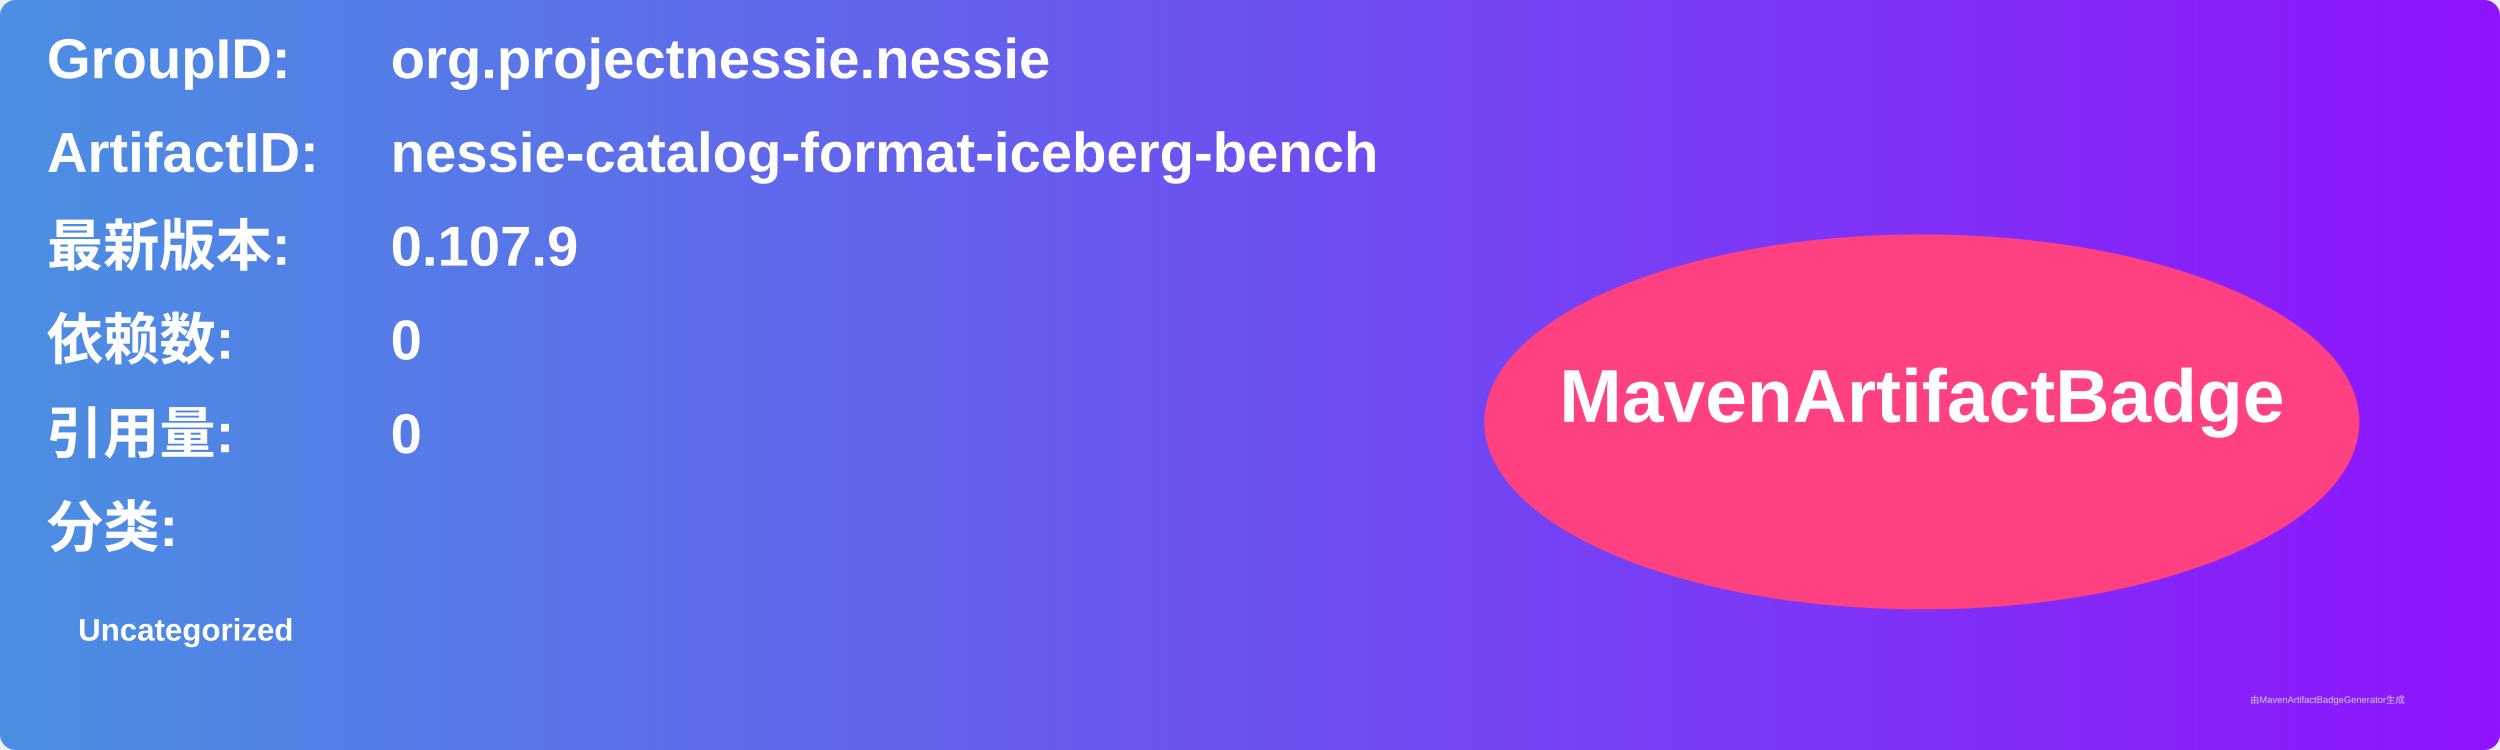
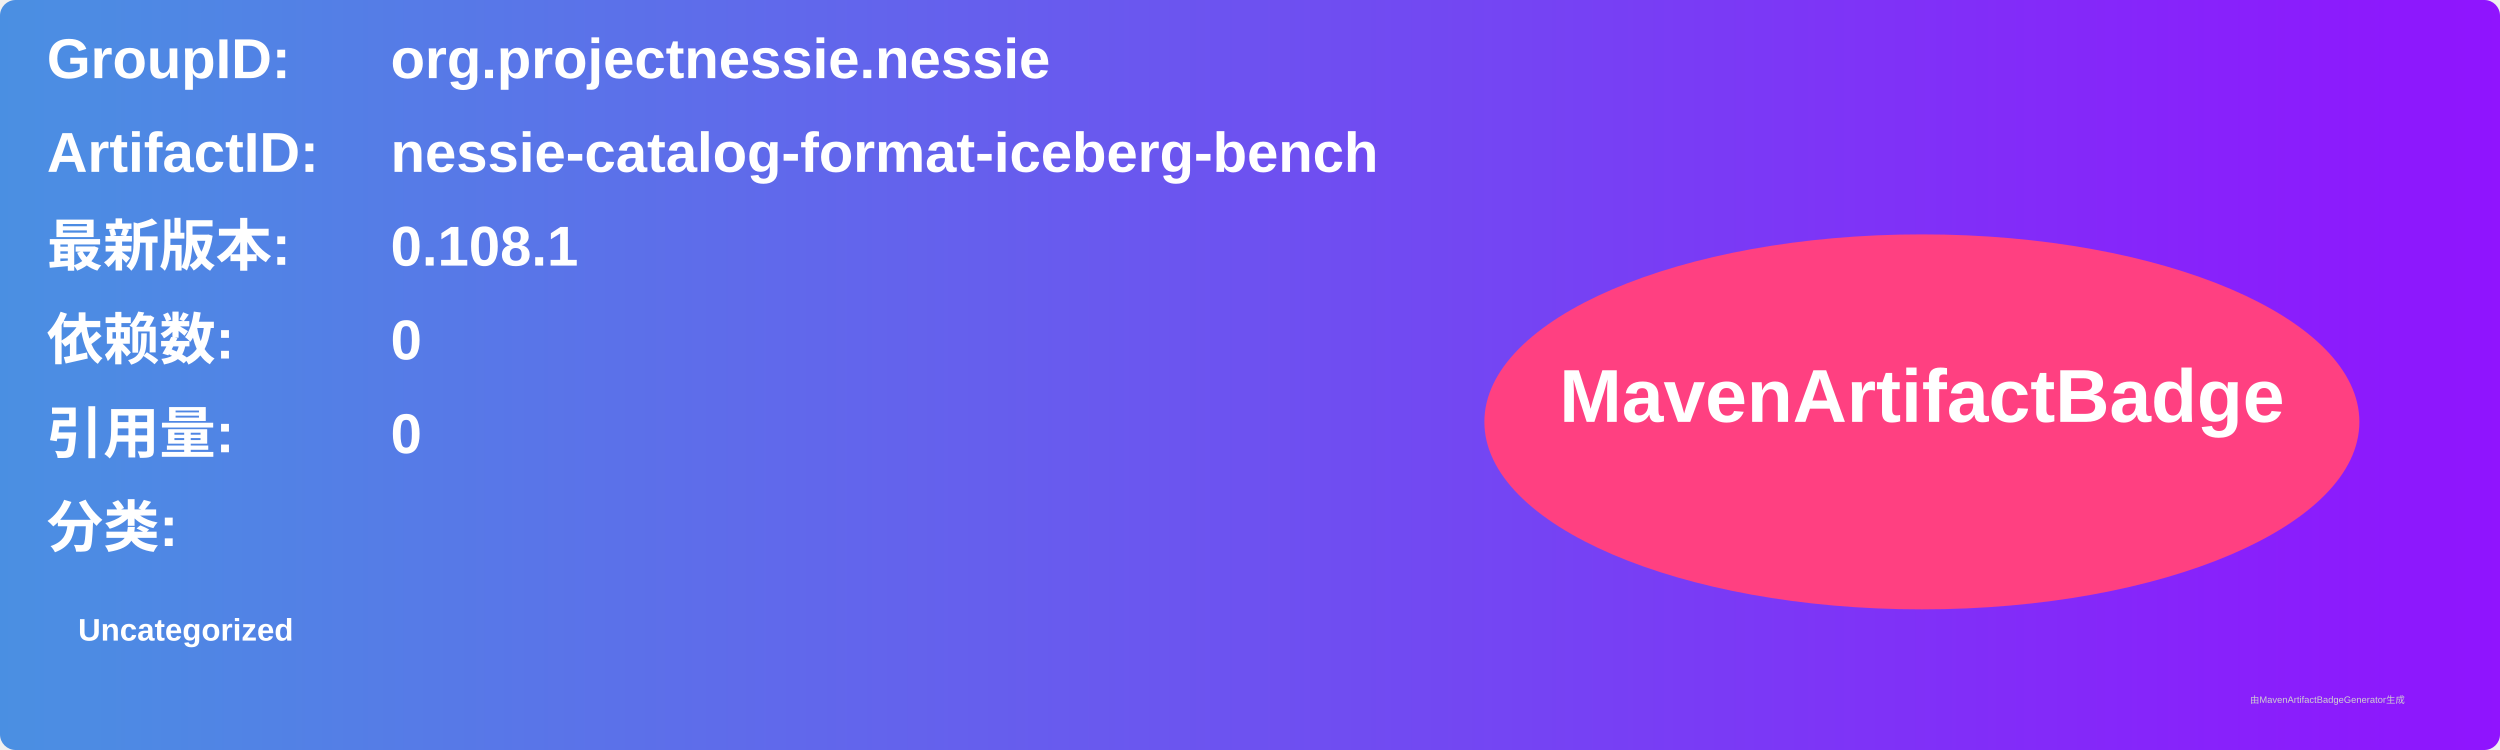
<svg xmlns="http://www.w3.org/2000/svg" width="800" height="240" viewBox="0 0 800 240">
  <linearGradient id="grad" x1="0%" y1="0%" x2="100%" y2="0%">
    <stop offset="0%" stop-color="#4a90e2" />
    <stop offset="100%" stop-color="#9013fe" />
  </linearGradient>
  <rect width="100%" height="100%" rx="5" ry="5" fill="url(#grad)" />
  <g transform="translate(15, 15)">
    <text x="0" y="10" font-family="Arial" font-size="18" fill="white" font-weight="bold" width="260">GroupID:</text>
    <text x="110" y="10" font-family="Arial" font-size="18" fill="white" font-weight="bold" width="460">org.projectnessie.nessie</text>
    <text x="0" y="40" font-family="Arial" font-size="18" fill="white" font-weight="bold" width="260">ArtifactID:</text>
    <text x="110" y="40" font-family="Arial" font-size="18" fill="white" font-weight="bold" width="460">nessie-catalog-format-iceberg-bench</text>
    <text x="0" y="70" font-family="Arial" font-size="18" fill="white" font-weight="bold">最新版本:</text>
    <text x="110" y="70" font-family="Arial" font-size="18" fill="white" font-weight="bold">
-       <tspan font-weight="bold">0.107.9</tspan>
+       <tspan font-weight="bold">0.108.1</tspan>
    </text>
    <text x="0" y="100" font-family="Arial" font-size="18" fill="white" font-weight="bold">依赖数: </text>
    <text x="110" y="100" font-family="Arial" font-size="18" fill="white">
      <tspan font-weight="bold">0</tspan>
    </text>
    <text x="0" y="130" font-family="Arial" font-size="18" fill="white" font-weight="bold">引用量: </text>
    <text x="110" y="130" font-family="Arial" font-size="18" fill="white">
      <tspan font-weight="bold">0</tspan>
    </text>
    <text x="0" y="160" font-family="Arial" font-size="18" fill="white" font-weight="bold">分类:</text>
    <text x="10" y="190" font-family="Arial" font-size="10" fill="white">
      <tspan font-weight="bold">Uncategorized</tspan>
    </text>
    <ellipse cx="600" cy="120" rx="140" ry="60" fill="#ff4081" />
    <text x="600" y="120" text-anchor="middle" font-family="Arial" font-size="24" fill="white" font-weight="bold">MavenArtifactBadge</text>
  </g>
  <text x="720" y="225" font-family="Arial" font-size="3" fill="#d0d0d0">由MavenArtifactBadgeGenerator生成</text>
</svg>
